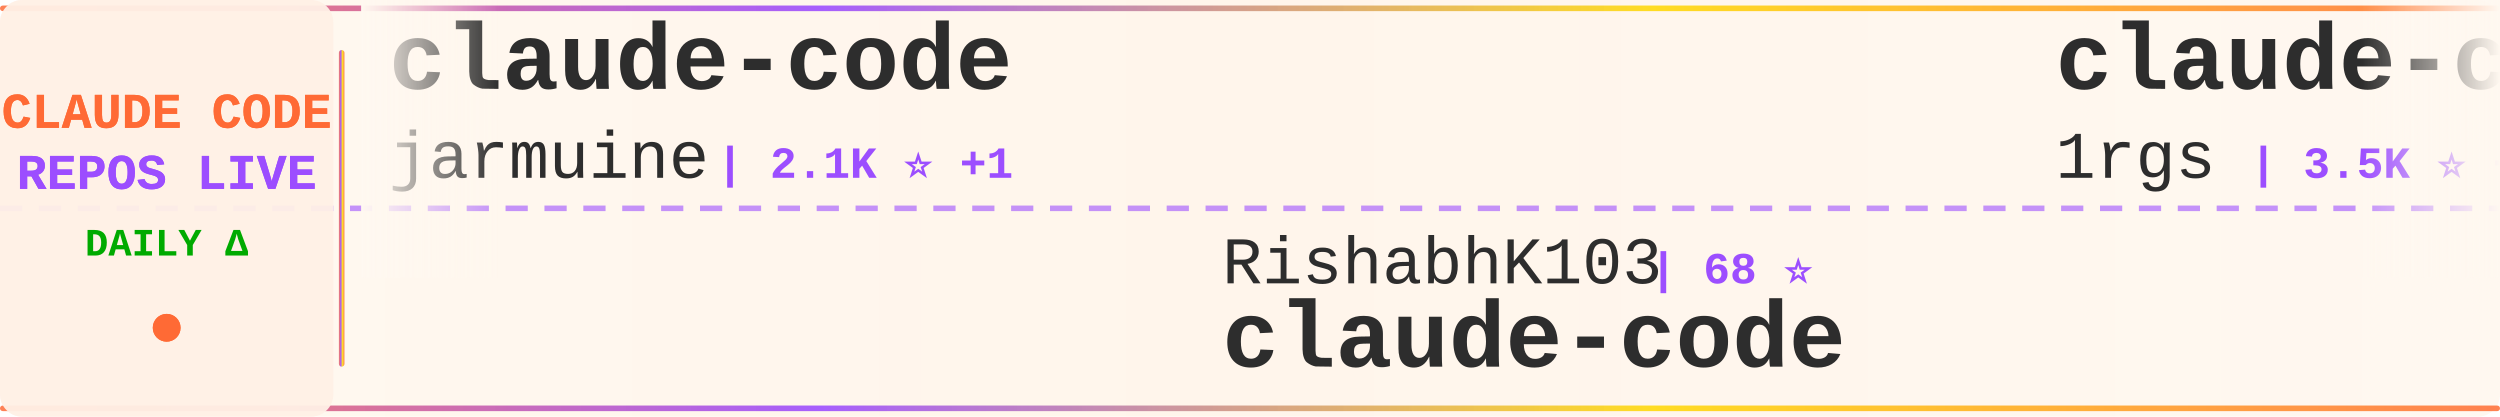
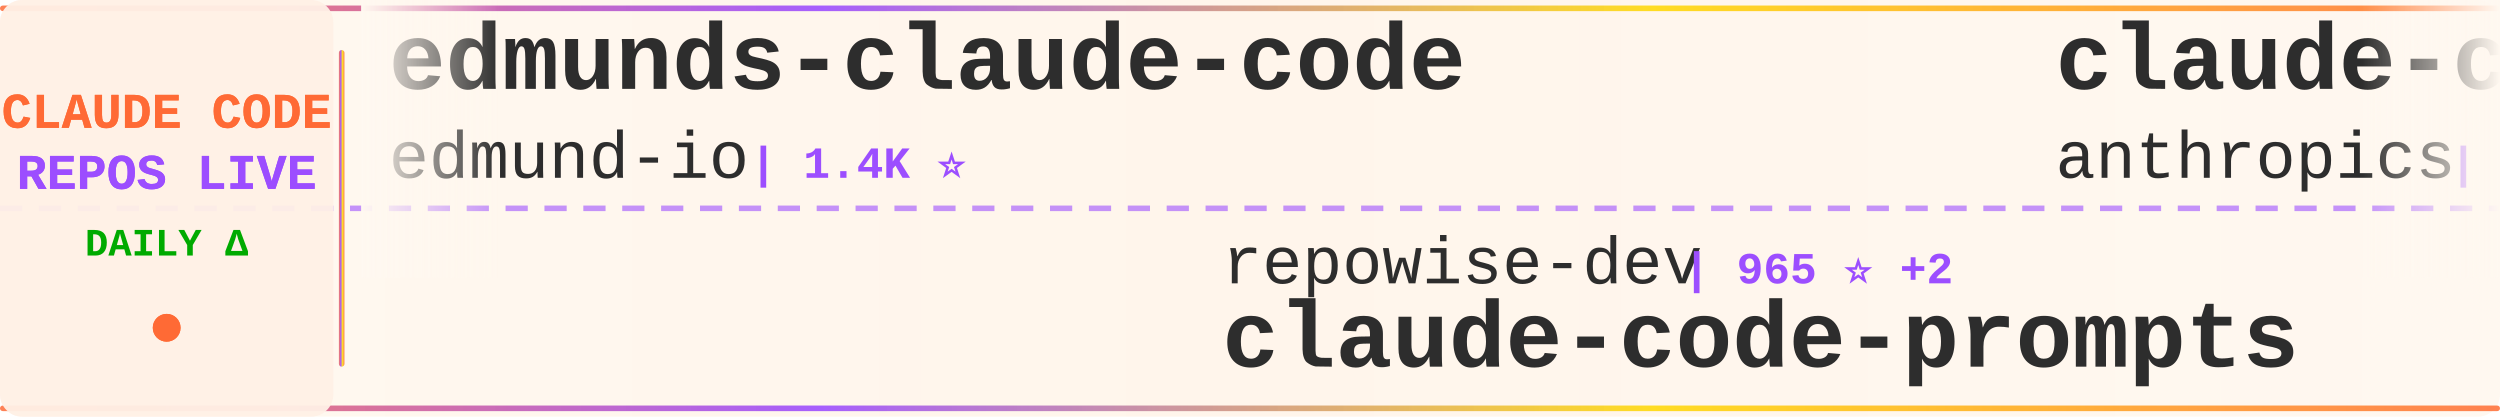
<svg xmlns="http://www.w3.org/2000/svg" width="900" height="150">
  <defs>
    <linearGradient id="tickerBg" x1="0%" y1="0%" x2="100%" y2="0%">
      <stop offset="0%" style="stop-color:#fff8f0;stop-opacity:0.98" />
      <stop offset="50%" style="stop-color:#fff5eb;stop-opacity:1" />
      <stop offset="100%" style="stop-color:#fff8f0;stop-opacity:0.98" />
    </linearGradient>
    <linearGradient id="borderGrad" x1="0%" y1="0%" x2="100%" y2="0%">
      <stop offset="0%" style="stop-color:#FF6B35;stop-opacity:0.85">
        <animate attributeName="stop-opacity" values="0.85;1;0.85" dur="2s" repeatCount="indefinite" />
      </stop>
      <stop offset="33%" style="stop-color:#9C4EFF;stop-opacity:0.9">
        <animate attributeName="stop-opacity" values="0.9;1;0.9" dur="2.2s" repeatCount="indefinite" />
      </stop>
      <stop offset="66%" style="stop-color:#FFD700;stop-opacity:0.85">
        <animate attributeName="stop-opacity" values="0.85;1;0.85" dur="1.8s" repeatCount="indefinite" />
      </stop>
      <stop offset="100%" style="stop-color:#FF6B35;stop-opacity:0.85">
        <animate attributeName="stop-opacity" values="0.85;1;0.85" dur="2s" repeatCount="indefinite" />
      </stop>
    </linearGradient>
    <filter id="textGlow">
      <feGaussianBlur stdDeviation="0.15" result="coloredBlur" />
      <feMerge>
        <feMergeNode in="coloredBlur" />
        <feMergeNode in="SourceGraphic" />
      </feMerge>
    </filter>
    <filter id="metricGlow">
      <feGaussianBlur stdDeviation="0.2" result="coloredBlur" />
      <feMerge>
        <feMergeNode in="coloredBlur" />
        <feMergeNode in="SourceGraphic" />
      </feMerge>
    </filter>
    <linearGradient id="leftFade" x1="0%" y1="0%" x2="100%" y2="0%">
      <stop offset="0%" style="stop-color:#fff8f0;stop-opacity:1" />
      <stop offset="100%" style="stop-color:#fff8f0;stop-opacity:0" />
    </linearGradient>
    <linearGradient id="rightFade" x1="0%" y1="0%" x2="100%" y2="0%">
      <stop offset="0%" style="stop-color:#fff8f0;stop-opacity:0" />
      <stop offset="100%" style="stop-color:#fff8f0;stop-opacity:1" />
    </linearGradient>
  </defs>
  <rect width="900" height="150" fill="url(#tickerBg)" rx="8" />
  <rect x="0" y="2" width="900" height="2" fill="url(#borderGrad)" rx="1" />
  <rect x="0" y="146" width="900" height="2" fill="url(#borderGrad)" rx="1" />
  <line x1="0" y1="75" x2="900" y2="75" stroke="#9C4EFF" stroke-width="2" stroke-dasharray="8 6" opacity="0.6" />
  <rect x="0" y="0" width="120" height="150" fill="#fff0e6" opacity="0.95" rx="8" />
  <text x="60" y="46" font-family="'Courier New', monospace" font-size="18" font-weight="bold" fill="#FF6B35" text-anchor="middle" filter="url(#textGlow)">
    CLAUDE CODE
  </text>
  <text x="60" y="68" font-family="'Courier New', monospace" font-size="18" font-weight="bold" fill="#9C4EFF" text-anchor="middle" filter="url(#textGlow)">
    REPOS LIVE
  </text>
  <text x="60" y="92" font-family="'Courier New', monospace" font-size="14" font-weight="bold" fill="#00aa00" text-anchor="middle">
    DAILY Δ
  </text>
  <circle cx="60" cy="118" r="5" fill="#FF6B35" filter="url(#metricGlow)">
    <animate attributeName="r" values="4;6;4" dur="1.5s" repeatCount="indefinite" />
    <animate attributeName="opacity" values="0.6;1;0.6" dur="1.5s" repeatCount="indefinite" />
  </circle>
  <rect x="122" y="18" width="2" height="114" fill="url(#borderGrad)" rx="1" />
  <clipPath id="tickerClip">
    <rect x="130" y="0" width="770" height="150" />
  </clipPath>
  <g clip-path="url(#tickerClip)">
    <g id="tickerItems">
      <animateTransform attributeName="transform" attributeType="XML" type="translate" from="0 0" to="-3000 0" dur="54s" repeatCount="indefinite" />
      <g transform="translate(0, 0)">
-         <text x="140" y="32" font-family="'Courier New', monospace" font-size="34" font-weight="bold" fill="#2d2d2d">claude-code</text>
-         <text x="140" y="64" font-family="'Courier New', monospace" font-size="24" font-weight="normal" fill="#2d2d2d" opacity="1.0">jarmuine</text>
-         <text x="258" y="64" font-family="'Courier New', monospace" font-size="16" font-weight="bold" fill="#9C4EFF"> | 2.1K ⭐ +1</text>
+         <text x="140" y="32" font-family="'Courier New', monospace" font-size="34" font-weight="bold" fill="#2d2d2d">edmunds-claude-code</text>
+         <text x="140" y="64" font-family="'Courier New', monospace" font-size="24" font-weight="normal" fill="#2d2d2d" opacity="1.0">edmund-io</text>
+         <text x="270" y="64" font-family="'Courier New', monospace" font-size="16" font-weight="bold" fill="#9C4EFF"> | 1.4K ⭐</text>
      </g>
      <g transform="translate(300, 0)">
-         <text x="140" y="102" font-family="'Courier New', monospace" font-size="24" font-weight="normal" fill="#2d2d2d" opacity="1.0">RishabhK103</text>
-         <text x="294" y="102" font-family="'Courier New', monospace" font-size="16" font-weight="bold" fill="#9C4EFF"> | 68 ⭐</text>
-         <text x="140" y="132" font-family="'Courier New', monospace" font-size="34" font-weight="bold" fill="#2d2d2d">claude-code</text>
+         <text x="140" y="102" font-family="'Courier New', monospace" font-size="24" font-weight="normal" fill="#2d2d2d" opacity="1.0">repowise-dev</text>
+         <text x="306" y="102" font-family="'Courier New', monospace" font-size="16" font-weight="bold" fill="#9C4EFF"> | 965 ⭐ +2</text>
+         <text x="140" y="132" font-family="'Courier New', monospace" font-size="34" font-weight="bold" fill="#2d2d2d">claude-code-prompts</text>
      </g>
      <g transform="translate(600, 0)">
-         <text x="140" y="32" font-family="'Courier New', monospace" font-size="34" font-weight="bold" fill="#2d2d2d">claude-code-proxy</text>
-         <text x="140" y="64" font-family="'Courier New', monospace" font-size="24" font-weight="normal" fill="#2d2d2d" opacity="1.0">1rgs</text>
-         <text x="210" y="64" font-family="'Courier New', monospace" font-size="16" font-weight="bold" fill="#9C4EFF"> | 3.5K ⭐ +5</text>
+         <text x="140" y="32" font-family="'Courier New', monospace" font-size="34" font-weight="bold" fill="#2d2d2d">claude-code-base-action</text>
+         <text x="140" y="64" font-family="'Courier New', monospace" font-size="24" font-weight="normal" fill="#2d2d2d" opacity="1.0">anthropics</text>
+         <text x="282" y="64" font-family="'Courier New', monospace" font-size="16" font-weight="bold" fill="#9C4EFF"> | 801 ⭐ +1</text>
      </g>
      <g transform="translate(900, 0)">
-         <text x="140" y="102" font-family="'Courier New', monospace" font-size="24" font-weight="normal" fill="#2d2d2d" opacity="1.0">Windy3f3f3f3f</text>
-         <text x="318" y="102" font-family="'Courier New', monospace" font-size="16" font-weight="bold" fill="#9C4EFF"> | 1.0K ⭐ +8</text>
-         <text x="140" y="132" font-family="'Courier New', monospace" font-size="34" font-weight="bold" fill="#2d2d2d">claude-code-from-scratch</text>
+         <text x="140" y="102" font-family="'Courier New', monospace" font-size="24" font-weight="normal" fill="#2d2d2d" opacity="1.0">wshobson</text>
+         <text x="258" y="102" font-family="'Courier New', monospace" font-size="16" font-weight="bold" fill="#9C4EFF"> | 34.3K ⭐ +59</text>
+         <text x="140" y="132" font-family="'Courier New', monospace" font-size="34" font-weight="bold" fill="#2d2d2d">agents</text>
      </g>
      <g transform="translate(1200, 0)">
-         <text x="140" y="32" font-family="'Courier New', monospace" font-size="34" font-weight="bold" fill="#2d2d2d">claude-code-source</text>
-         <text x="140" y="64" font-family="'Courier New', monospace" font-size="24" font-weight="normal" fill="#2d2d2d" opacity="1.0">hangsman</text>
-         <text x="258" y="64" font-family="'Courier New', monospace" font-size="16" font-weight="bold" fill="#9C4EFF"> | 760 ⭐ +1</text>
+         <text x="140" y="32" font-family="'Courier New', monospace" font-size="34" font-weight="bold" fill="#2d2d2d">claude-code-source-code-...</text>
+         <text x="140" y="64" font-family="'Courier New', monospace" font-size="24" font-weight="normal" fill="#2d2d2d" opacity="1.0">ghuntley</text>
+         <text x="258" y="64" font-family="'Courier New', monospace" font-size="16" font-weight="bold" fill="#9C4EFF"> | 974 ⭐</text>
      </g>
      <g transform="translate(1500, 0)">
-         <text x="140" y="102" font-family="'Courier New', monospace" font-size="24" font-weight="normal" fill="#2d2d2d" opacity="1.0">anthropics</text>
-         <text x="282" y="102" font-family="'Courier New', monospace" font-size="16" font-weight="bold" fill="#9C4EFF"> | 17.8K ⭐ +73</text>
-         <text x="140" y="132" font-family="'Courier New', monospace" font-size="34" font-weight="bold" fill="#2d2d2d">claude-plugins-official</text>
+         <text x="140" y="102" font-family="'Courier New', monospace" font-size="24" font-weight="normal" fill="#2d2d2d" opacity="1.0">https-deeplearning-ai</text>
+         <text x="414" y="102" font-family="'Courier New', monospace" font-size="16" font-weight="bold" fill="#9C4EFF"> | 496 ⭐ +2</text>
+         <text x="140" y="132" font-family="'Courier New', monospace" font-size="34" font-weight="bold" fill="#2d2d2d">sc-claude-code-files</text>
      </g>
      <g transform="translate(1800, 0)">
-         <text x="140" y="32" font-family="'Courier New', monospace" font-size="34" font-weight="bold" fill="#2d2d2d">claude-code-proxy</text>
-         <text x="140" y="64" font-family="'Courier New', monospace" font-size="24" font-weight="normal" fill="#2d2d2d" opacity="1.0">fuergaosi233</text>
-         <text x="306" y="64" font-family="'Courier New', monospace" font-size="16" font-weight="bold" fill="#9C4EFF"> | 2.5K ⭐ +6</text>
+         <text x="140" y="32" font-family="'Courier New', monospace" font-size="34" font-weight="bold" fill="#2d2d2d">claude-code-security-rev...</text>
+         <text x="140" y="64" font-family="'Courier New', monospace" font-size="24" font-weight="normal" fill="#2d2d2d" opacity="1.0">anthropics</text>
+         <text x="282" y="64" font-family="'Courier New', monospace" font-size="16" font-weight="bold" fill="#9C4EFF"> | 4.4K ⭐ +8</text>
      </g>
      <g transform="translate(2100, 0)">
-         <text x="140" y="102" font-family="'Courier New', monospace" font-size="24" font-weight="normal" fill="#2d2d2d" opacity="1.0">diet103</text>
-         <text x="246" y="102" font-family="'Courier New', monospace" font-size="16" font-weight="bold" fill="#9C4EFF"> | 9.6K ⭐ +7</text>
-         <text x="140" y="132" font-family="'Courier New', monospace" font-size="34" font-weight="bold" fill="#2d2d2d">claude-code-infrastructu...</text>
+         <text x="140" y="102" font-family="'Courier New', monospace" font-size="24" font-weight="normal" fill="#2d2d2d" opacity="1.0">alirezarezvani</text>
+         <text x="330" y="102" font-family="'Courier New', monospace" font-size="16" font-weight="bold" fill="#9C4EFF"> | 12.7K ⭐ +108</text>
+         <text x="140" y="132" font-family="'Courier New', monospace" font-size="34" font-weight="bold" fill="#2d2d2d">claude-skills</text>
      </g>
      <g transform="translate(2400, 0)">
-         <text x="140" y="32" font-family="'Courier New', monospace" font-size="34" font-weight="bold" fill="#2d2d2d">claude-code-best-practic...</text>
-         <text x="140" y="64" font-family="'Courier New', monospace" font-size="24" font-weight="normal" fill="#2d2d2d" opacity="1.0">shanraisshan</text>
-         <text x="306" y="64" font-family="'Courier New', monospace" font-size="16" font-weight="bold" fill="#9C4EFF"> | 48.0K ⭐ +164</text>
+         <text x="140" y="32" font-family="'Courier New', monospace" font-size="34" font-weight="bold" fill="#2d2d2d">claude-code-workflows</text>
+         <text x="140" y="64" font-family="'Courier New', monospace" font-size="24" font-weight="normal" fill="#2d2d2d" opacity="1.0">OneRedOak</text>
+         <text x="270" y="64" font-family="'Courier New', monospace" font-size="16" font-weight="bold" fill="#9C4EFF"> | 3.8K ⭐ +2</text>
      </g>
      <g transform="translate(2700, 0)">
-         <text x="140" y="102" font-family="'Courier New', monospace" font-size="24" font-weight="normal" fill="#2d2d2d" opacity="1.0">frankbria</text>
-         <text x="270" y="102" font-family="'Courier New', monospace" font-size="16" font-weight="bold" fill="#9C4EFF"> | 8.8K ⭐ +14</text>
-         <text x="140" y="132" font-family="'Courier New', monospace" font-size="34" font-weight="bold" fill="#2d2d2d">ralph-claude-code</text>
+         <text x="140" y="102" font-family="'Courier New', monospace" font-size="24" font-weight="normal" fill="#2d2d2d" opacity="1.0">snarktank</text>
+         <text x="270" y="102" font-family="'Courier New', monospace" font-size="16" font-weight="bold" fill="#9C4EFF"> | 17.8K ⭐ +38</text>
+         <text x="140" y="132" font-family="'Courier New', monospace" font-size="34" font-weight="bold" fill="#2d2d2d">ralph</text>
      </g>
      <g transform="translate(3000, 0)">
-         <text x="140" y="32" font-family="'Courier New', monospace" font-size="34" font-weight="bold" fill="#2d2d2d">claude-code</text>
-         <text x="140" y="64" font-family="'Courier New', monospace" font-size="24" font-weight="normal" fill="#2d2d2d" opacity="1.0">jarmuine</text>
-         <text x="258" y="64" font-family="'Courier New', monospace" font-size="16" font-weight="bold" fill="#9C4EFF"> | 2.1K ⭐ +1</text>
+         <text x="140" y="32" font-family="'Courier New', monospace" font-size="34" font-weight="bold" fill="#2d2d2d">edmunds-claude-code</text>
+         <text x="140" y="64" font-family="'Courier New', monospace" font-size="24" font-weight="normal" fill="#2d2d2d" opacity="1.0">edmund-io</text>
+         <text x="270" y="64" font-family="'Courier New', monospace" font-size="16" font-weight="bold" fill="#9C4EFF"> | 1.4K ⭐</text>
      </g>
      <g transform="translate(3300, 0)">
-         <text x="140" y="102" font-family="'Courier New', monospace" font-size="24" font-weight="normal" fill="#2d2d2d" opacity="1.0">RishabhK103</text>
-         <text x="294" y="102" font-family="'Courier New', monospace" font-size="16" font-weight="bold" fill="#9C4EFF"> | 68 ⭐</text>
-         <text x="140" y="132" font-family="'Courier New', monospace" font-size="34" font-weight="bold" fill="#2d2d2d">claude-code</text>
+         <text x="140" y="102" font-family="'Courier New', monospace" font-size="24" font-weight="normal" fill="#2d2d2d" opacity="1.0">repowise-dev</text>
+         <text x="306" y="102" font-family="'Courier New', monospace" font-size="16" font-weight="bold" fill="#9C4EFF"> | 965 ⭐ +2</text>
+         <text x="140" y="132" font-family="'Courier New', monospace" font-size="34" font-weight="bold" fill="#2d2d2d">claude-code-prompts</text>
      </g>
      <g transform="translate(3600, 0)">
-         <text x="140" y="32" font-family="'Courier New', monospace" font-size="34" font-weight="bold" fill="#2d2d2d">claude-code-proxy</text>
-         <text x="140" y="64" font-family="'Courier New', monospace" font-size="24" font-weight="normal" fill="#2d2d2d" opacity="1.0">1rgs</text>
-         <text x="210" y="64" font-family="'Courier New', monospace" font-size="16" font-weight="bold" fill="#9C4EFF"> | 3.5K ⭐ +5</text>
+         <text x="140" y="32" font-family="'Courier New', monospace" font-size="34" font-weight="bold" fill="#2d2d2d">claude-code-base-action</text>
+         <text x="140" y="64" font-family="'Courier New', monospace" font-size="24" font-weight="normal" fill="#2d2d2d" opacity="1.0">anthropics</text>
+         <text x="282" y="64" font-family="'Courier New', monospace" font-size="16" font-weight="bold" fill="#9C4EFF"> | 801 ⭐ +1</text>
      </g>
      <g transform="translate(3900, 0)">
-         <text x="140" y="102" font-family="'Courier New', monospace" font-size="24" font-weight="normal" fill="#2d2d2d" opacity="1.0">Windy3f3f3f3f</text>
-         <text x="318" y="102" font-family="'Courier New', monospace" font-size="16" font-weight="bold" fill="#9C4EFF"> | 1.0K ⭐ +8</text>
-         <text x="140" y="132" font-family="'Courier New', monospace" font-size="34" font-weight="bold" fill="#2d2d2d">claude-code-from-scratch</text>
+         <text x="140" y="102" font-family="'Courier New', monospace" font-size="24" font-weight="normal" fill="#2d2d2d" opacity="1.0">wshobson</text>
+         <text x="258" y="102" font-family="'Courier New', monospace" font-size="16" font-weight="bold" fill="#9C4EFF"> | 34.3K ⭐ +59</text>
+         <text x="140" y="132" font-family="'Courier New', monospace" font-size="34" font-weight="bold" fill="#2d2d2d">agents</text>
      </g>
    </g>
  </g>
  <rect x="130" y="0" width="50" height="100" fill="url(#leftFade)" />
  <rect x="850" y="0" width="50" height="100" fill="url(#rightFade)" />
</svg>
